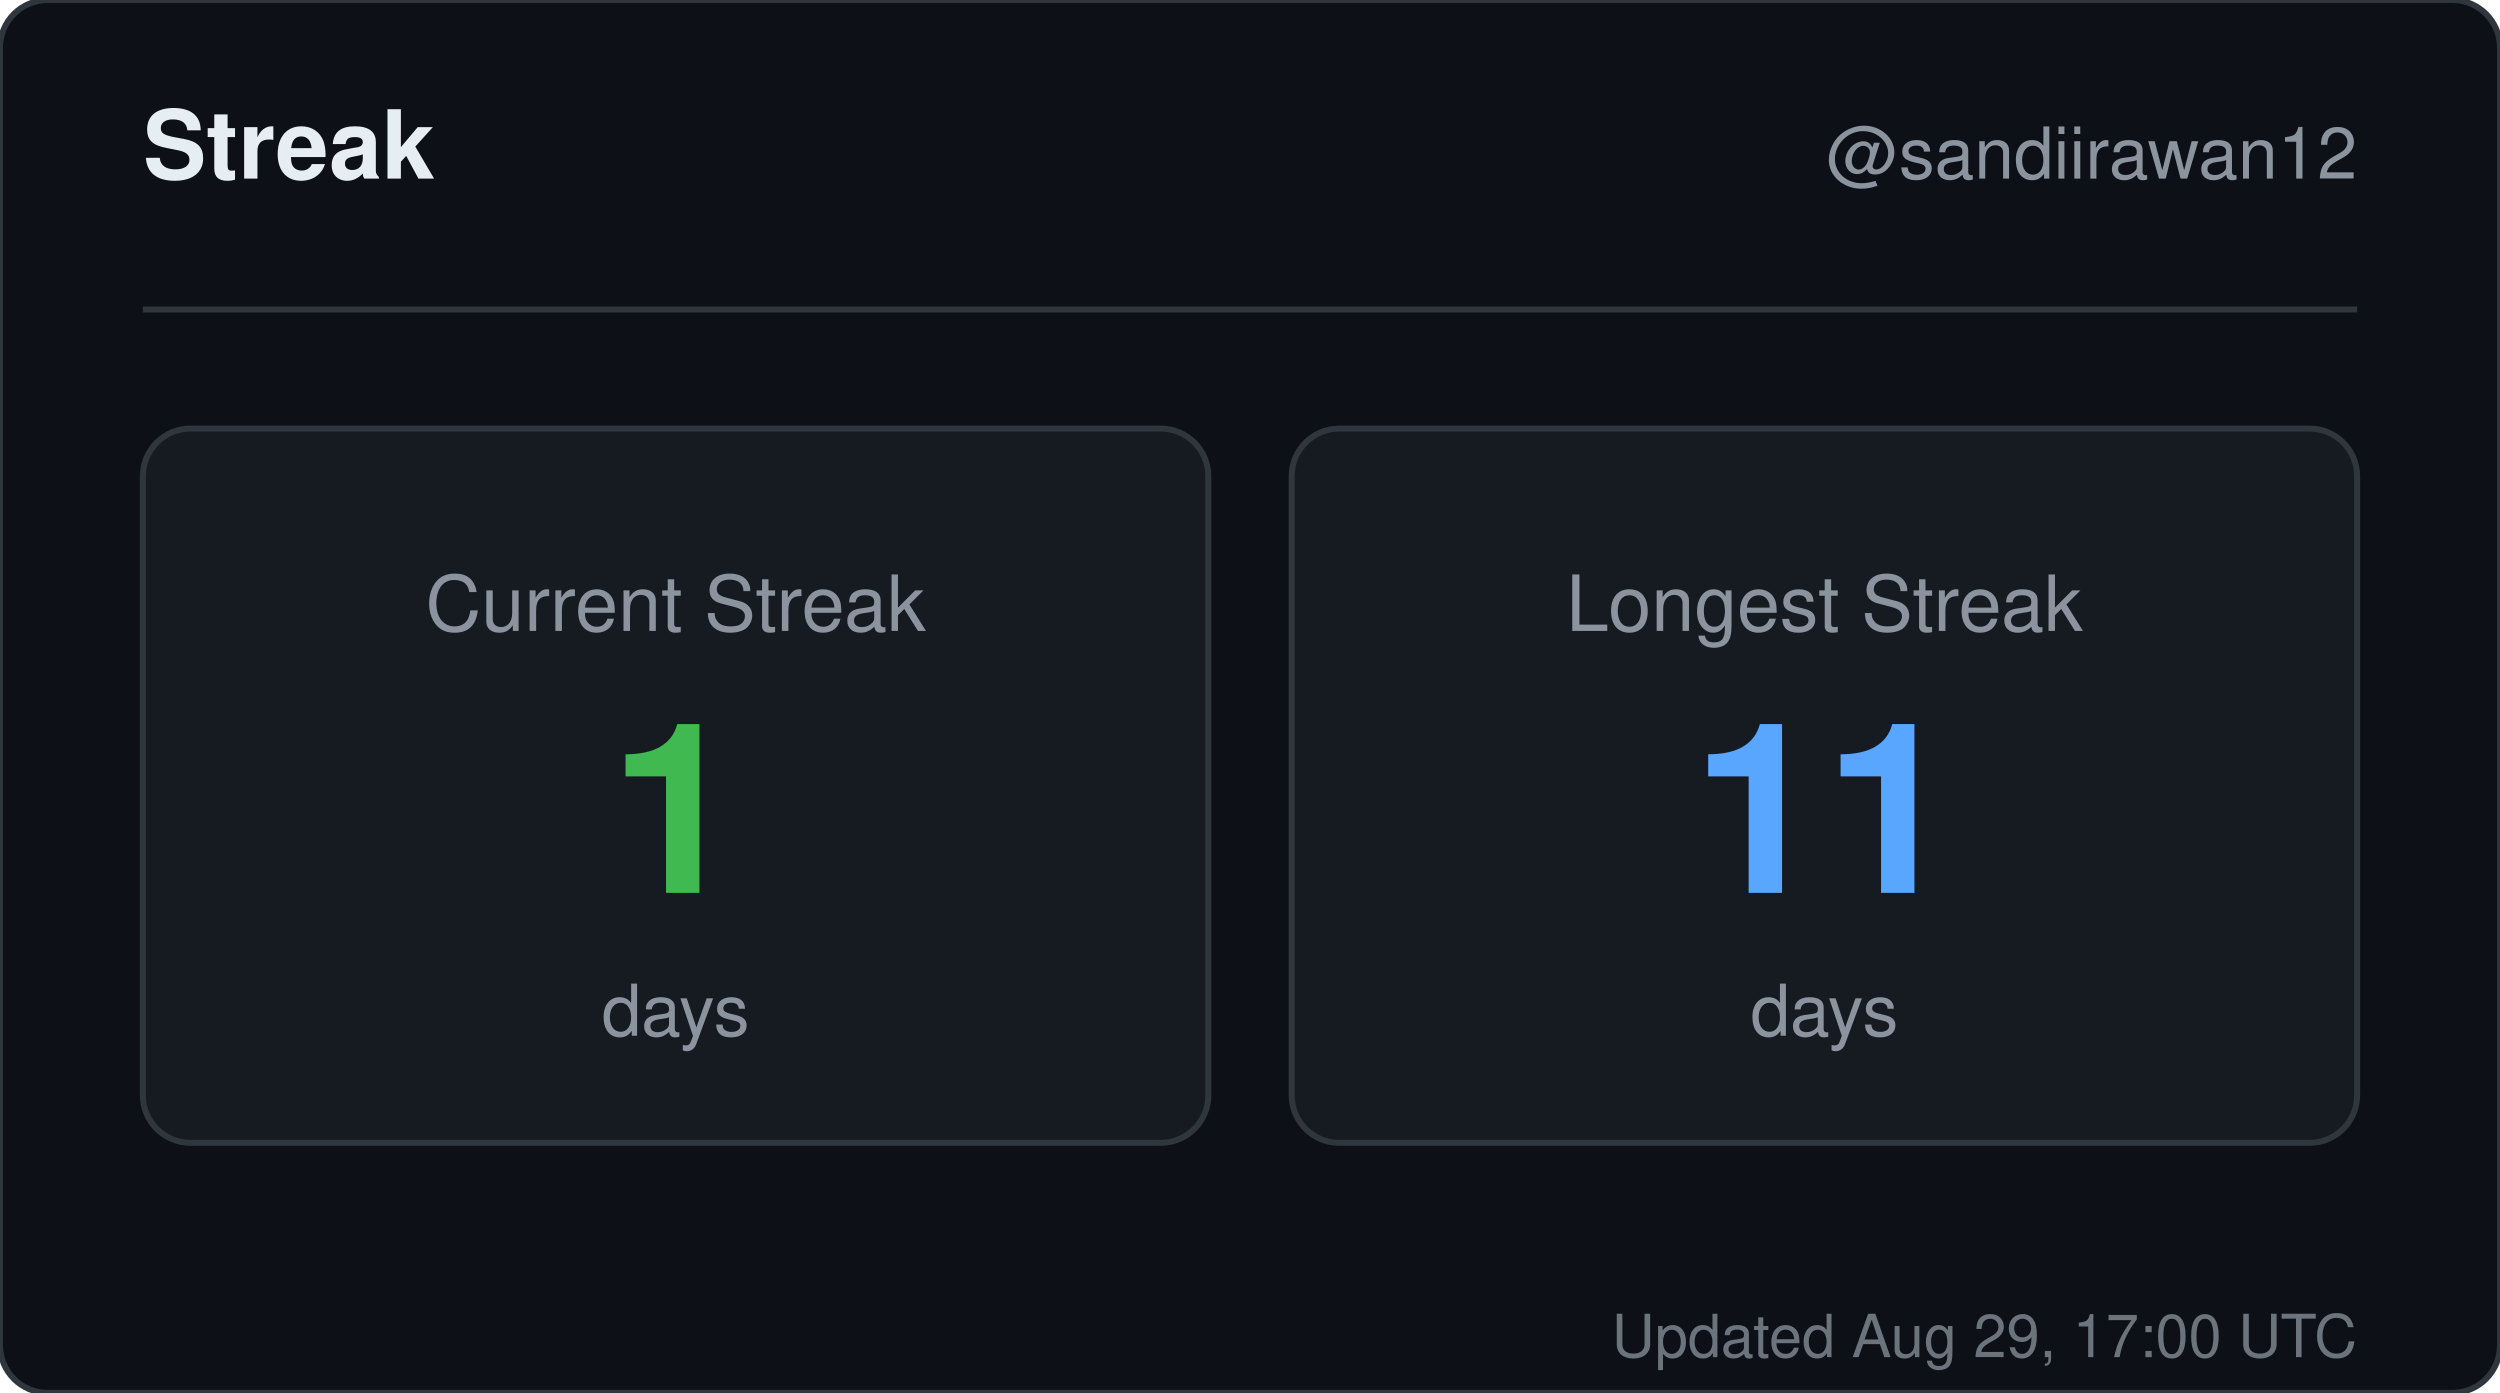
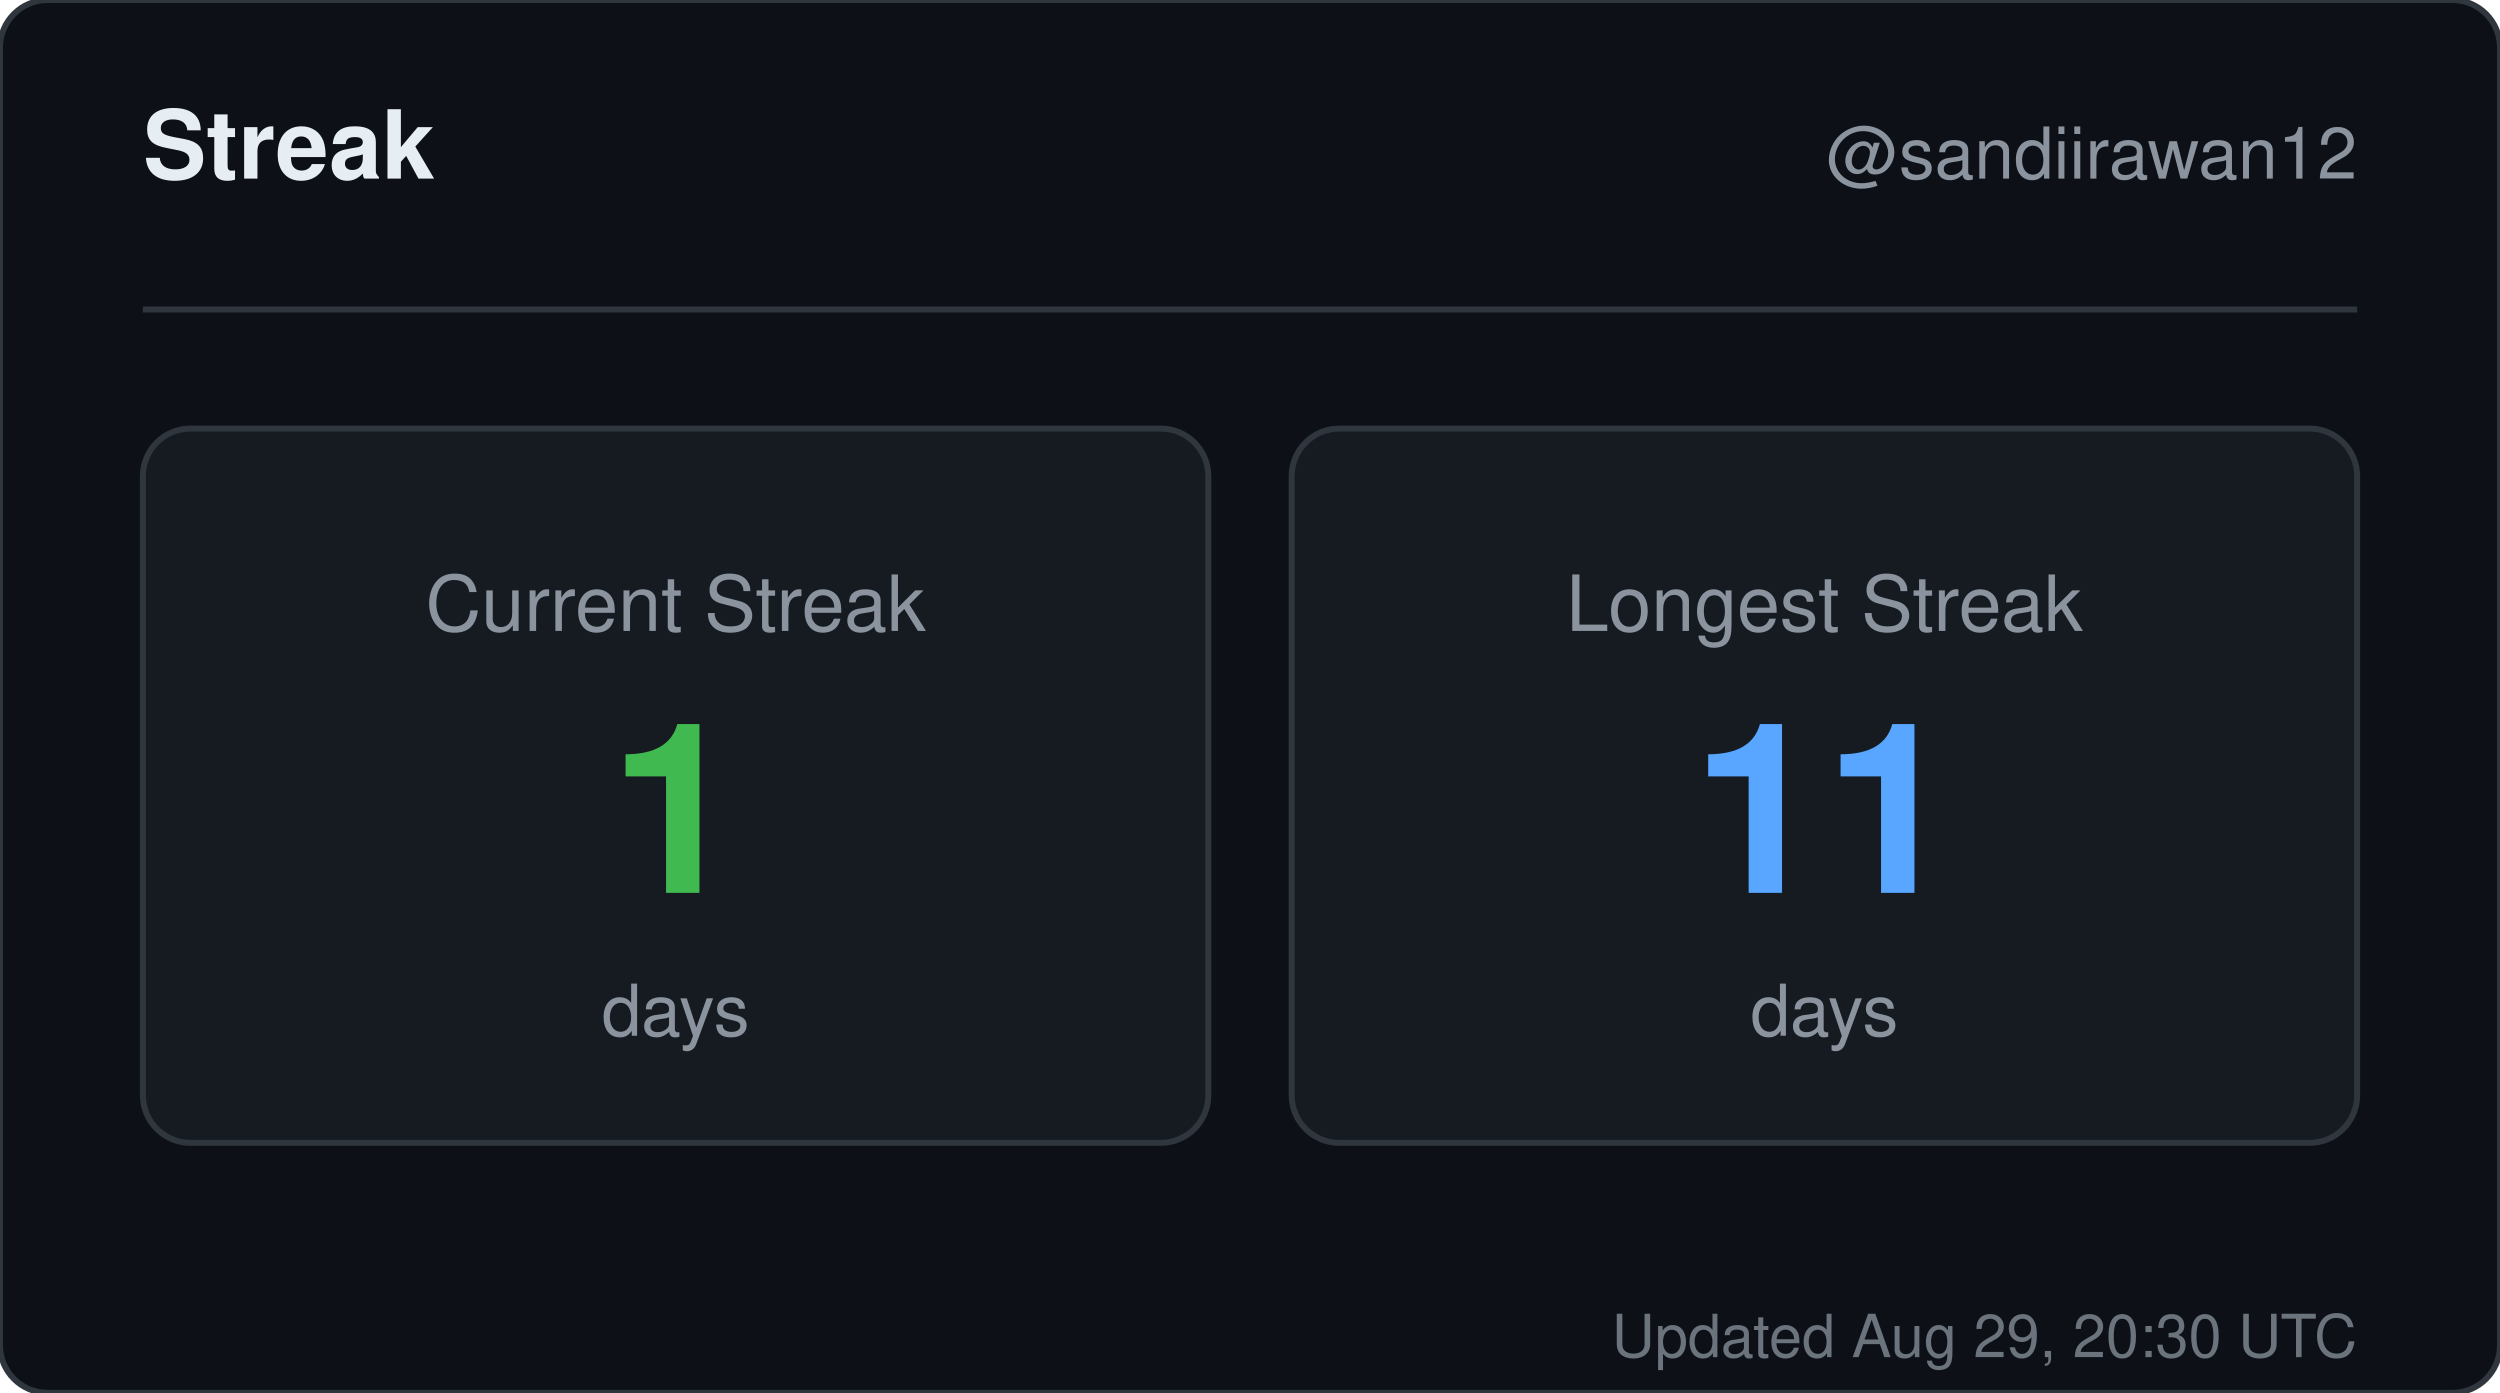
<svg xmlns="http://www.w3.org/2000/svg" width="420" height="234" viewBox="0 0 420 234" role="img" aria-label="Streak for sandiirawan12">
  <rect width="420" height="234" rx="8" fill="#0d1117" stroke="#30363d" />
  <g font-family="-apple-system, BlinkMacSystemFont, Segoe UI, Helvetica, Arial, sans-serif">
    <text x="24" y="30" fill="#e6edf3" font-size="16" font-weight="700">Streak</text>
    <text x="396" y="30" fill="#8b949e" font-size="12" text-anchor="end">@sandiirawan12</text>
    <line x1="24" y1="52" x2="396" y2="52" stroke="#30363d" />
    <rect x="24" y="72" width="179" height="120" rx="8" fill="#161b22" stroke="#30363d" />
    <text x="113.5" y="106" fill="#8b949e" font-size="13" text-anchor="middle">Current Streak</text>
    <text x="113.5" y="150" fill="#3fb950" font-size="40" font-weight="700" text-anchor="middle">1</text>
    <text x="113.5" y="174" fill="#8b949e" font-size="12" text-anchor="middle">days</text>
    <rect x="217" y="72" width="179" height="120" rx="8" fill="#161b22" stroke="#30363d" />
    <text x="306.5" y="106" fill="#8b949e" font-size="13" text-anchor="middle">Longest Streak</text>
    <text x="306.5" y="150" fill="#58a6ff" font-size="40" font-weight="700" text-anchor="middle">11</text>
    <text x="306.5" y="174" fill="#8b949e" font-size="12" text-anchor="middle">days</text>
-     <text x="396" y="228" fill="#8b949e" font-size="10" text-anchor="end" opacity="0.75">Updated Aug 29, 17:00 UTC</text>
+     <text x="396" y="228" fill="#8b949e" font-size="10" text-anchor="end" opacity="0.75">Updated Aug 29, 20:30 UTC</text>
  </g>
</svg>
